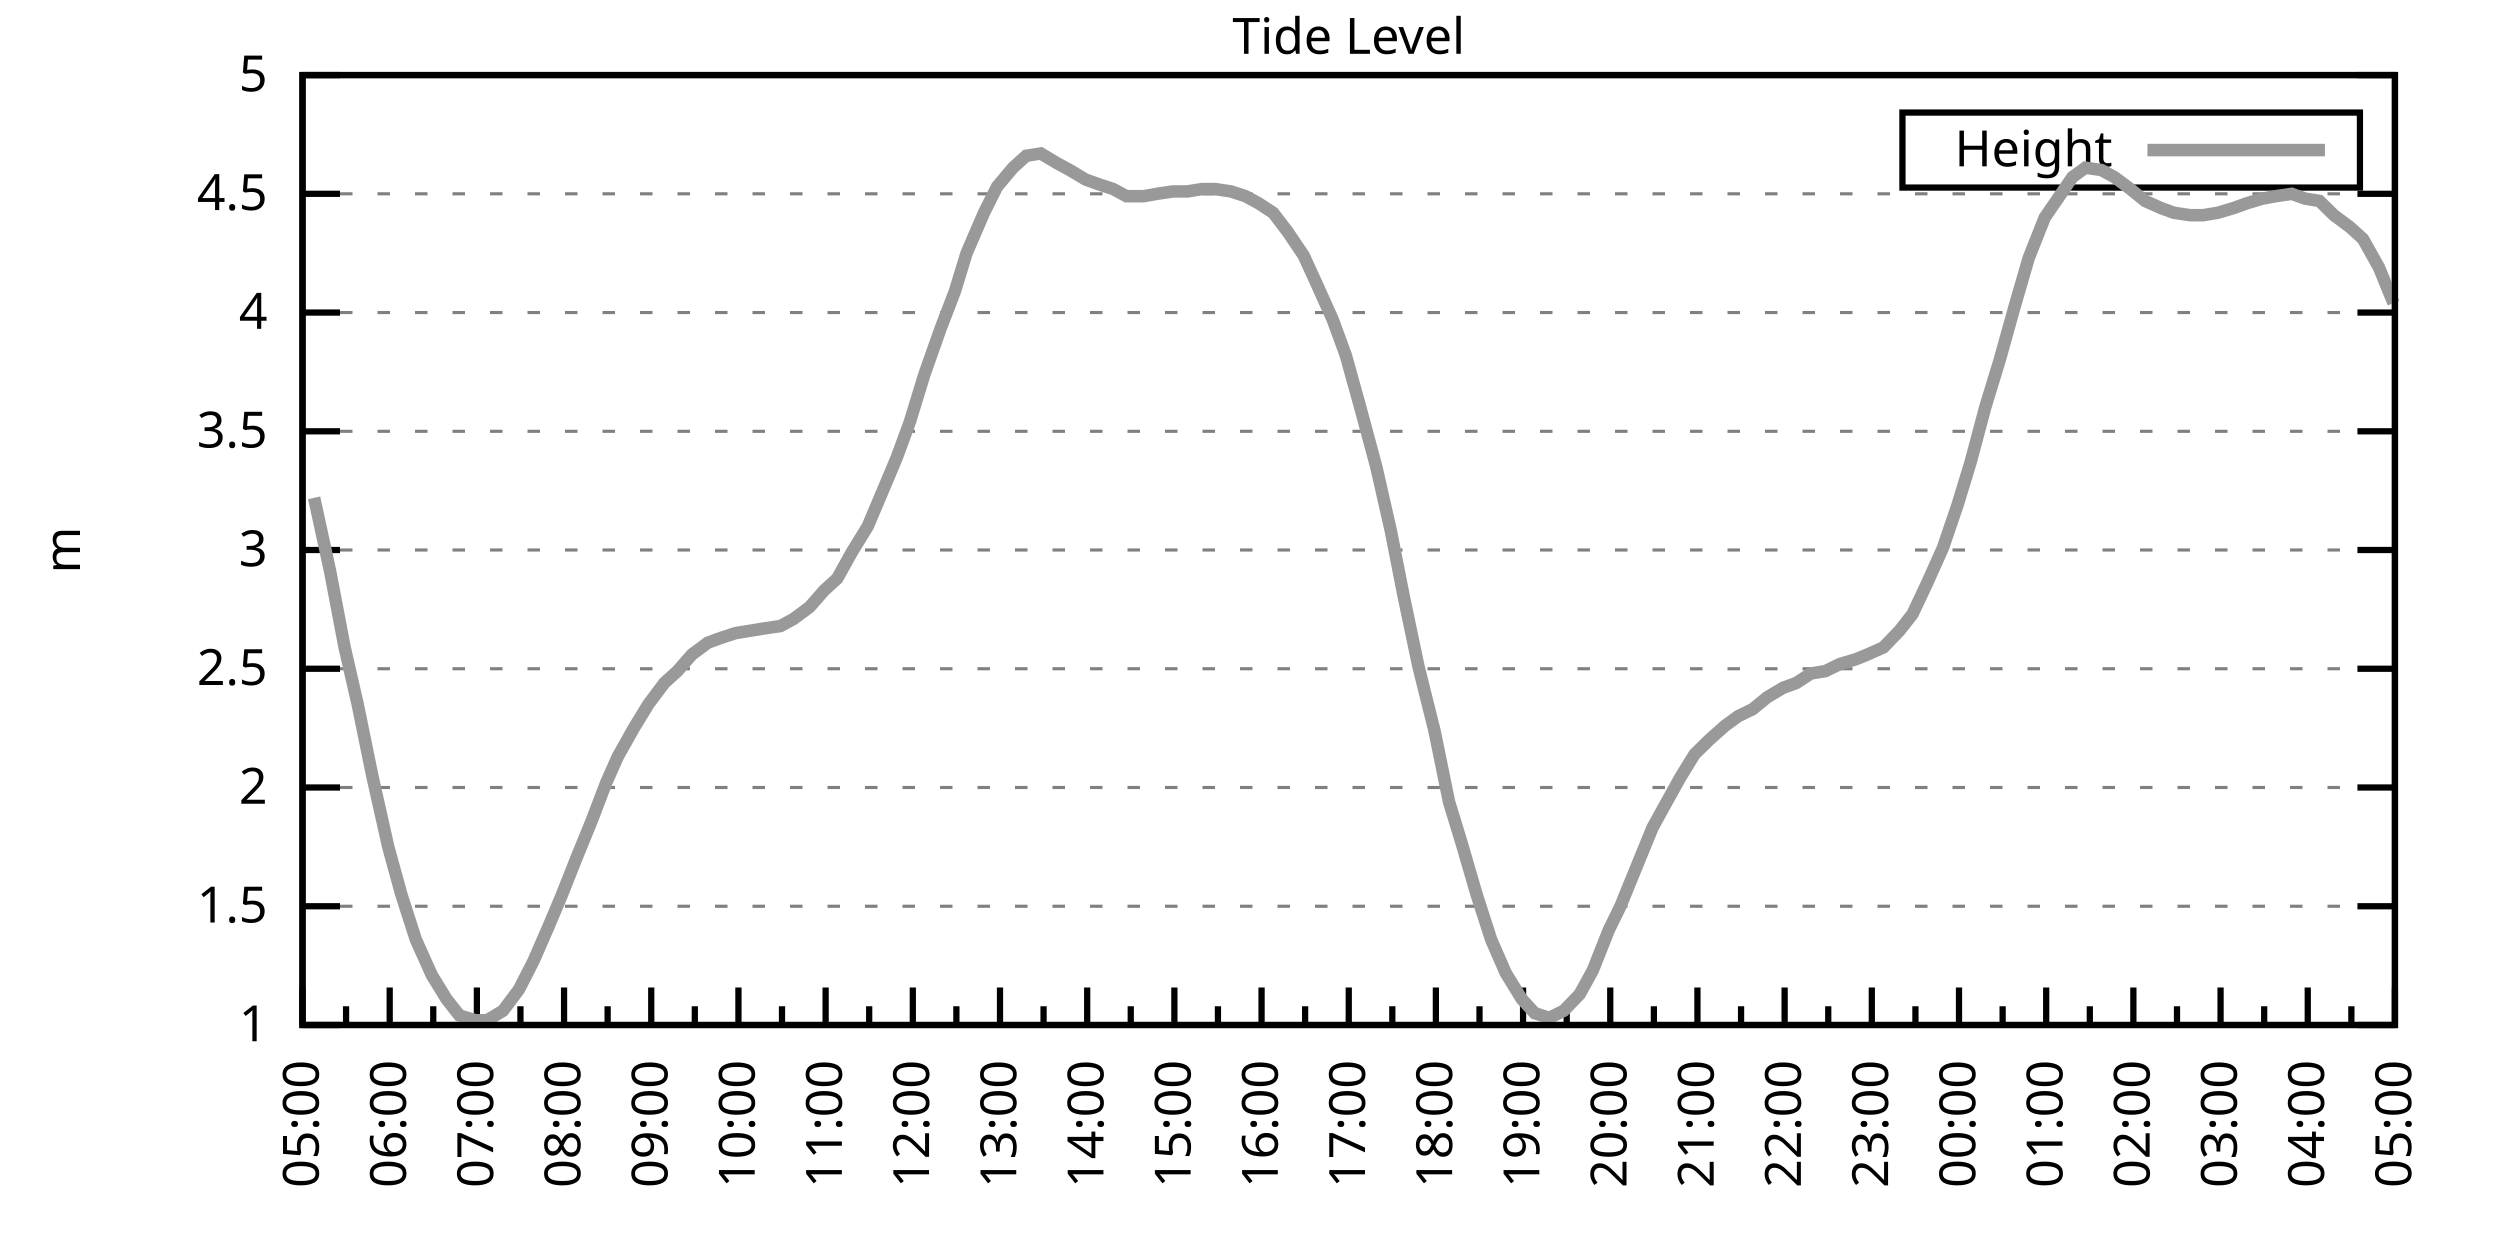
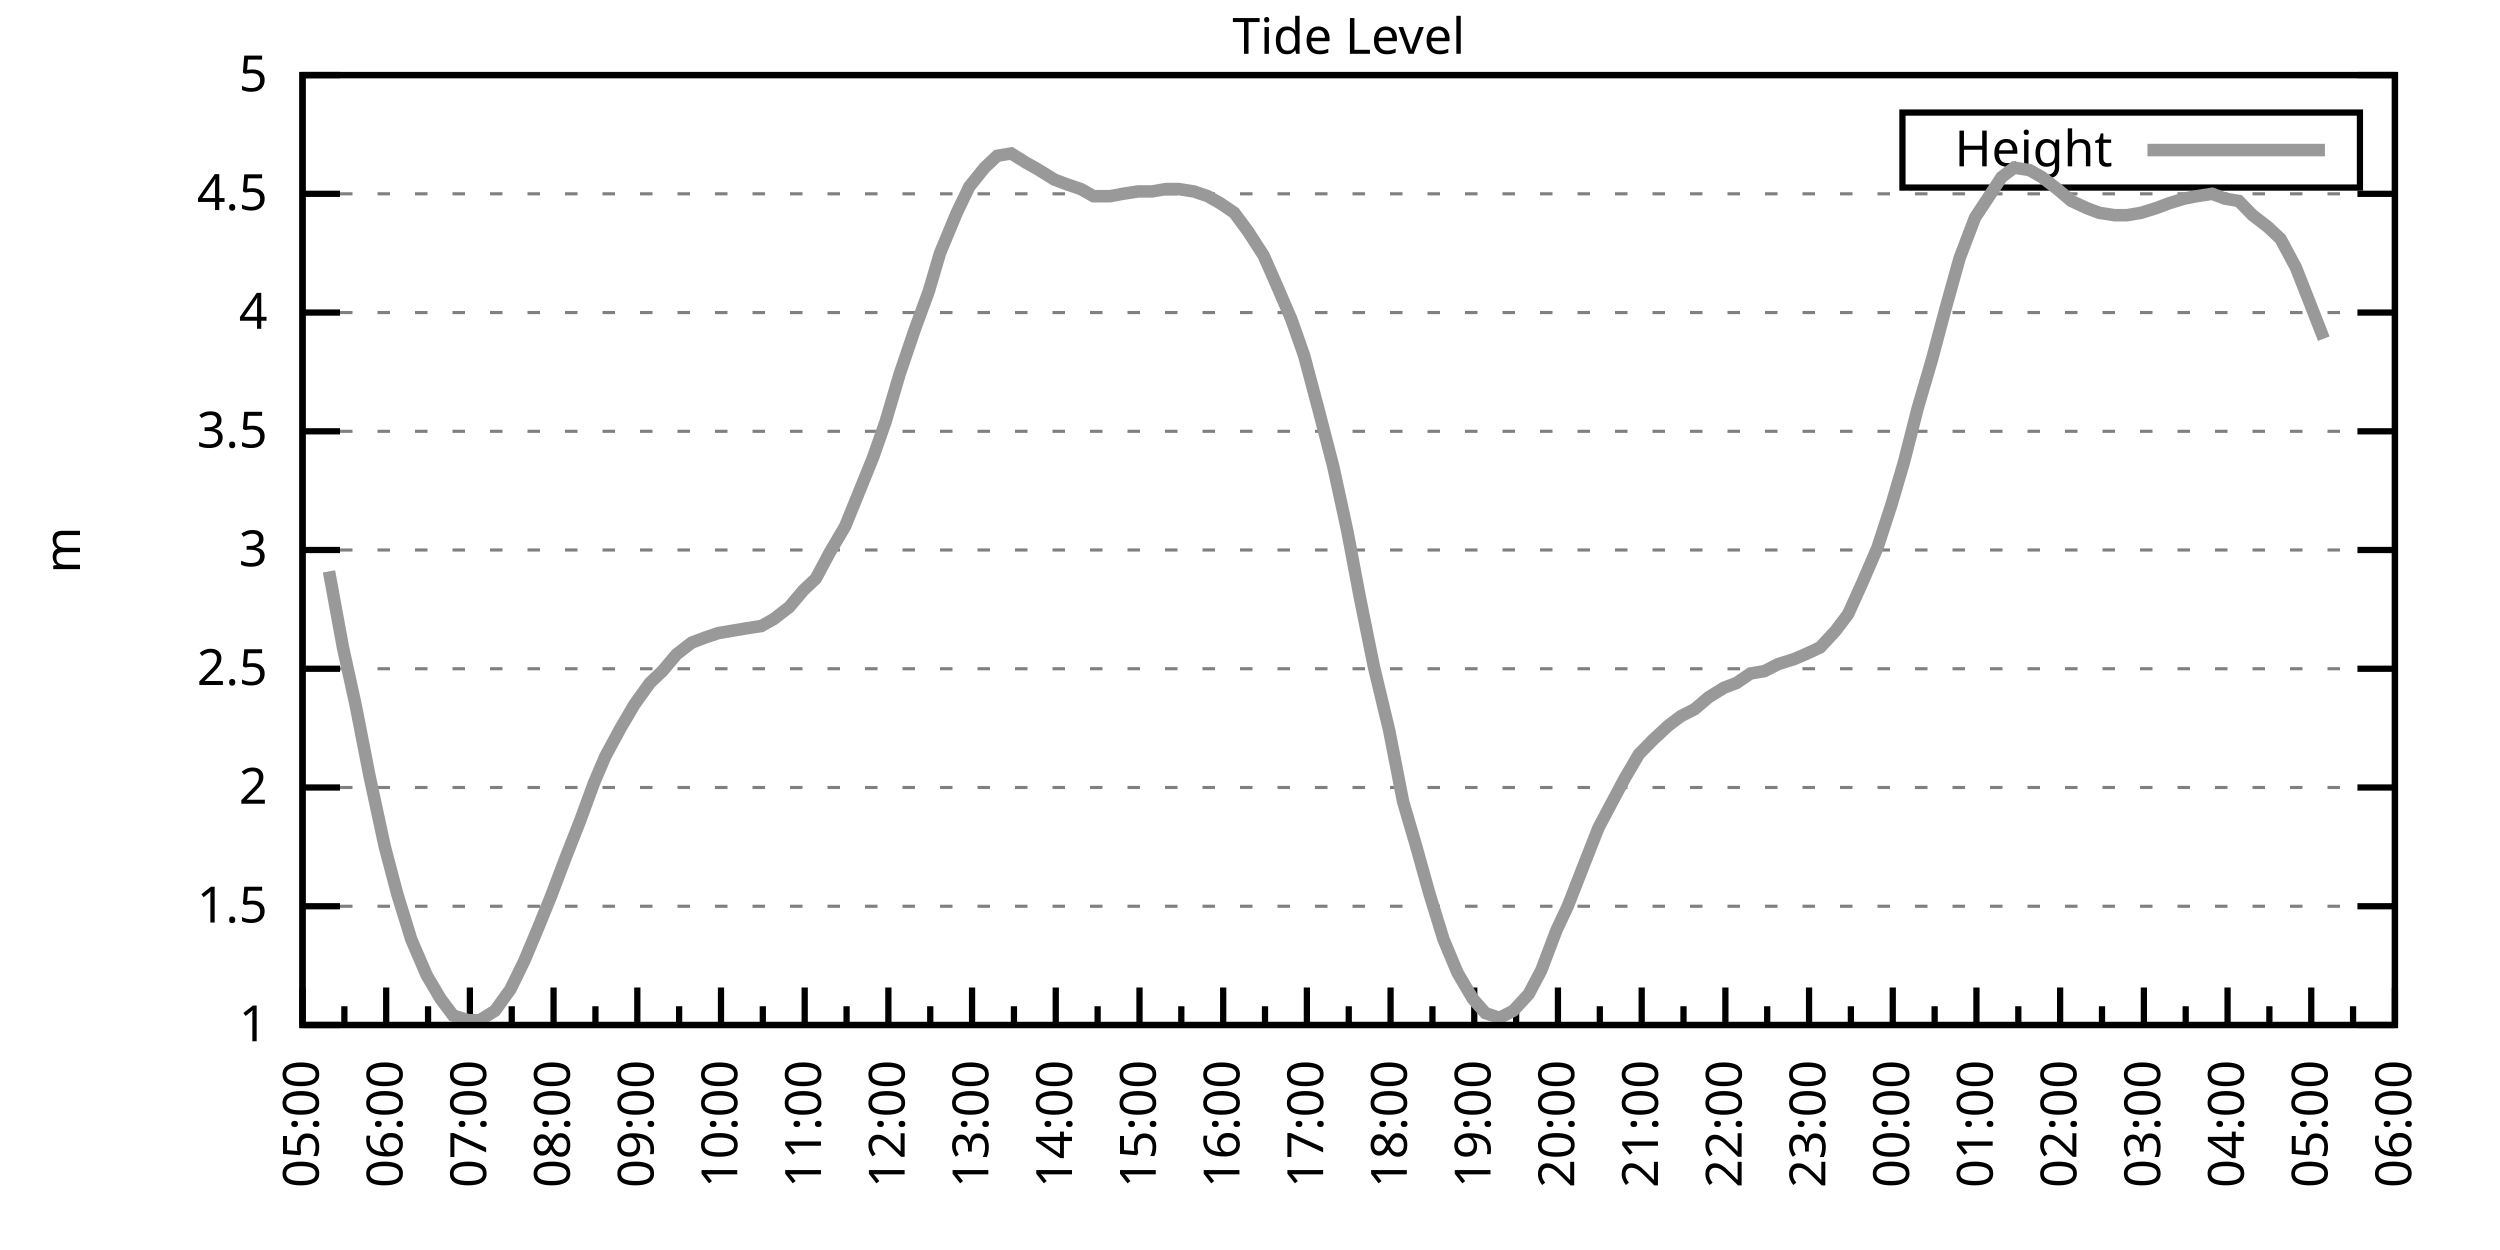
<svg xmlns="http://www.w3.org/2000/svg" xmlns:xlink="http://www.w3.org/1999/xlink" width="400" height="200" viewBox="0 0 400 200">
  <g id="gnuplot_canvas">
    <rect x="0" y="0" width="400" height="200" fill="none" />
    <defs>
      <circle id="gpDot" r="0.5" stroke-width="0.5" stroke="currentColor" />
      <path id="gpPt0" stroke-width="0.333" stroke="currentColor" d="M-1,0 h2 M0,-1 v2" />
      <path id="gpPt1" stroke-width="0.333" stroke="currentColor" d="M-1,-1 L1,1 M1,-1 L-1,1" />
      <path id="gpPt2" stroke-width="0.333" stroke="currentColor" d="M-1,0 L1,0 M0,-1 L0,1 M-1,-1 L1,1 M-1,1 L1,-1" />
      <rect id="gpPt3" stroke-width="0.333" stroke="currentColor" x="-1" y="-1" width="2" height="2" />
      <rect id="gpPt4" stroke-width="0.333" stroke="currentColor" fill="currentColor" x="-1" y="-1" width="2" height="2" />
      <circle id="gpPt5" stroke-width="0.333" stroke="currentColor" cx="0" cy="0" r="1" />
      <use xlink:href="#gpPt5" id="gpPt6" fill="currentColor" stroke="none" />
      <path id="gpPt7" stroke-width="0.333" stroke="currentColor" d="M0,-1.33 L-1.33,0.67 L1.33,0.67 z" />
      <use xlink:href="#gpPt7" id="gpPt8" fill="currentColor" stroke="none" />
      <use xlink:href="#gpPt7" id="gpPt9" stroke="currentColor" transform="rotate(180)" />
      <use xlink:href="#gpPt9" id="gpPt10" fill="currentColor" stroke="none" />
      <use xlink:href="#gpPt3" id="gpPt11" stroke="currentColor" transform="rotate(45)" />
      <use xlink:href="#gpPt11" id="gpPt12" fill="currentColor" stroke="none" />
      <path id="gpPt13" stroke-width="0.333" stroke="currentColor" d="M0,1.330 L1.265,0.411 L0.782,-1.067 L-0.782,-1.076 L-1.265,0.411 z" />
      <use xlink:href="#gpPt13" id="gpPt14" fill="currentColor" stroke="none" />
      <filter id="textbox" filterUnits="objectBoundingBox" x="0" y="0" height="1" width="1">
        <feFlood flood-color="white" flood-opacity="1" result="bgnd" />
        <feComposite in="SourceGraphic" in2="bgnd" operator="atop" />
      </filter>
      <filter id="greybox" filterUnits="objectBoundingBox" x="0" y="0" height="1" width="1">
        <feFlood flood-color="lightgrey" flood-opacity="1" result="grey" />
        <feComposite in="SourceGraphic" in2="grey" operator="atop" />
      </filter>
    </defs>
    <g fill="none" color="white" stroke="currentColor" stroke-width="1.00" stroke-linecap="butt" stroke-linejoin="miter">
</g>
    <g fill="none" color="black" stroke="currentColor" stroke-width="1.00" stroke-linecap="butt" stroke-linejoin="miter">
      <g stroke="none" shape-rendering="crispEdges">
        <polygon fill="rgb(255, 255, 255)" points="48.40,164.00 383.18,164.00 383.18,12.02 48.40,12.02 " />
      </g>
    </g>
    <g fill="none" color="black" stroke="currentColor" stroke-width="1.00" stroke-linecap="butt" stroke-linejoin="miter">
</g>
    <g fill="none" color="black" stroke="black" stroke-width="0.50" stroke-linecap="butt" stroke-linejoin="miter">
</g>
    <g fill="none" color="gray" stroke="currentColor" stroke-width="0.50" stroke-linecap="butt" stroke-linejoin="miter">
      <path stroke="gray" stroke-dasharray="2,4" class="gridline" d="M48.40,164.00 L383.19,164.00  " />
    </g>
    <g fill="none" color="gray" stroke="gray" stroke-width="1.00" stroke-linecap="butt" stroke-linejoin="miter">
</g>
    <g fill="none" color="black" stroke="currentColor" stroke-width="1.00" stroke-linecap="butt" stroke-linejoin="miter">
      <path stroke="black" d="M48.40,164.00 L54.40,164.00 M383.19,164.00 L377.19,164.00  " />
      <g transform="translate(42.80,166.60)" stroke="none" fill="black" font-family="Sans" font-size="8.00" text-anchor="end">
        <text>
          <tspan font-family="Sans"> 1</tspan>
        </text>
      </g>
    </g>
    <g fill="none" color="black" stroke="currentColor" stroke-width="1.00" stroke-linecap="butt" stroke-linejoin="miter">
</g>
    <g fill="none" color="black" stroke="black" stroke-width="0.50" stroke-linecap="butt" stroke-linejoin="miter">
</g>
    <g fill="none" color="gray" stroke="currentColor" stroke-width="0.50" stroke-linecap="butt" stroke-linejoin="miter">
      <path stroke="gray" stroke-dasharray="2,4" class="gridline" d="M48.40,145.00 L383.19,145.00  " />
    </g>
    <g fill="none" color="gray" stroke="gray" stroke-width="1.00" stroke-linecap="butt" stroke-linejoin="miter">
</g>
    <g fill="none" color="black" stroke="currentColor" stroke-width="1.00" stroke-linecap="butt" stroke-linejoin="miter">
      <path stroke="black" d="M48.40,145.00 L54.40,145.00 M383.19,145.00 L377.19,145.00  " />
      <g transform="translate(42.80,147.60)" stroke="none" fill="black" font-family="Sans" font-size="8.00" text-anchor="end">
        <text>
          <tspan font-family="Sans"> 1.5</tspan>
        </text>
      </g>
    </g>
    <g fill="none" color="black" stroke="currentColor" stroke-width="1.00" stroke-linecap="butt" stroke-linejoin="miter">
</g>
    <g fill="none" color="black" stroke="black" stroke-width="0.50" stroke-linecap="butt" stroke-linejoin="miter">
</g>
    <g fill="none" color="gray" stroke="currentColor" stroke-width="0.50" stroke-linecap="butt" stroke-linejoin="miter">
      <path stroke="gray" stroke-dasharray="2,4" class="gridline" d="M48.40,126.00 L383.19,126.00  " />
    </g>
    <g fill="none" color="gray" stroke="gray" stroke-width="1.00" stroke-linecap="butt" stroke-linejoin="miter">
</g>
    <g fill="none" color="black" stroke="currentColor" stroke-width="1.00" stroke-linecap="butt" stroke-linejoin="miter">
      <path stroke="black" d="M48.40,126.00 L54.40,126.00 M383.19,126.00 L377.19,126.00  " />
      <g transform="translate(42.80,128.60)" stroke="none" fill="black" font-family="Sans" font-size="8.00" text-anchor="end">
        <text>
          <tspan font-family="Sans"> 2</tspan>
        </text>
      </g>
    </g>
    <g fill="none" color="black" stroke="currentColor" stroke-width="1.00" stroke-linecap="butt" stroke-linejoin="miter">
</g>
    <g fill="none" color="black" stroke="black" stroke-width="0.50" stroke-linecap="butt" stroke-linejoin="miter">
</g>
    <g fill="none" color="gray" stroke="currentColor" stroke-width="0.50" stroke-linecap="butt" stroke-linejoin="miter">
      <path stroke="gray" stroke-dasharray="2,4" class="gridline" d="M48.40,107.00 L383.19,107.00  " />
    </g>
    <g fill="none" color="gray" stroke="gray" stroke-width="1.00" stroke-linecap="butt" stroke-linejoin="miter">
</g>
    <g fill="none" color="black" stroke="currentColor" stroke-width="1.00" stroke-linecap="butt" stroke-linejoin="miter">
      <path stroke="black" d="M48.40,107.00 L54.40,107.00 M383.19,107.00 L377.19,107.00  " />
      <g transform="translate(42.80,109.60)" stroke="none" fill="black" font-family="Sans" font-size="8.00" text-anchor="end">
        <text>
          <tspan font-family="Sans"> 2.5</tspan>
        </text>
      </g>
    </g>
    <g fill="none" color="black" stroke="currentColor" stroke-width="1.00" stroke-linecap="butt" stroke-linejoin="miter">
</g>
    <g fill="none" color="black" stroke="black" stroke-width="0.50" stroke-linecap="butt" stroke-linejoin="miter">
</g>
    <g fill="none" color="gray" stroke="currentColor" stroke-width="0.50" stroke-linecap="butt" stroke-linejoin="miter">
      <path stroke="gray" stroke-dasharray="2,4" class="gridline" d="M48.40,88.00 L383.19,88.00  " />
    </g>
    <g fill="none" color="gray" stroke="gray" stroke-width="1.00" stroke-linecap="butt" stroke-linejoin="miter">
</g>
    <g fill="none" color="black" stroke="currentColor" stroke-width="1.00" stroke-linecap="butt" stroke-linejoin="miter">
      <path stroke="black" d="M48.40,88.00 L54.40,88.00 M383.19,88.00 L377.19,88.00  " />
      <g transform="translate(42.80,90.60)" stroke="none" fill="black" font-family="Sans" font-size="8.00" text-anchor="end">
        <text>
          <tspan font-family="Sans"> 3</tspan>
        </text>
      </g>
    </g>
    <g fill="none" color="black" stroke="currentColor" stroke-width="1.00" stroke-linecap="butt" stroke-linejoin="miter">
</g>
    <g fill="none" color="black" stroke="black" stroke-width="0.50" stroke-linecap="butt" stroke-linejoin="miter">
</g>
    <g fill="none" color="gray" stroke="currentColor" stroke-width="0.50" stroke-linecap="butt" stroke-linejoin="miter">
      <path stroke="gray" stroke-dasharray="2,4" class="gridline" d="M48.40,69.01 L383.19,69.01  " />
    </g>
    <g fill="none" color="gray" stroke="gray" stroke-width="1.00" stroke-linecap="butt" stroke-linejoin="miter">
</g>
    <g fill="none" color="black" stroke="currentColor" stroke-width="1.00" stroke-linecap="butt" stroke-linejoin="miter">
      <path stroke="black" d="M48.40,69.01 L54.40,69.01 M383.19,69.01 L377.19,69.01  " />
      <g transform="translate(42.80,71.61)" stroke="none" fill="black" font-family="Sans" font-size="8.00" text-anchor="end">
        <text>
          <tspan font-family="Sans"> 3.5</tspan>
        </text>
      </g>
    </g>
    <g fill="none" color="black" stroke="currentColor" stroke-width="1.00" stroke-linecap="butt" stroke-linejoin="miter">
</g>
    <g fill="none" color="black" stroke="black" stroke-width="0.50" stroke-linecap="butt" stroke-linejoin="miter">
</g>
    <g fill="none" color="gray" stroke="currentColor" stroke-width="0.50" stroke-linecap="butt" stroke-linejoin="miter">
      <path stroke="gray" stroke-dasharray="2,4" class="gridline" d="M48.40,50.01 L383.19,50.01  " />
    </g>
    <g fill="none" color="gray" stroke="gray" stroke-width="1.00" stroke-linecap="butt" stroke-linejoin="miter">
</g>
    <g fill="none" color="black" stroke="currentColor" stroke-width="1.00" stroke-linecap="butt" stroke-linejoin="miter">
      <path stroke="black" d="M48.40,50.01 L54.40,50.01 M383.19,50.01 L377.19,50.01  " />
      <g transform="translate(42.80,52.61)" stroke="none" fill="black" font-family="Sans" font-size="8.00" text-anchor="end">
        <text>
          <tspan font-family="Sans"> 4</tspan>
        </text>
      </g>
    </g>
    <g fill="none" color="black" stroke="currentColor" stroke-width="1.00" stroke-linecap="butt" stroke-linejoin="miter">
</g>
    <g fill="none" color="black" stroke="black" stroke-width="0.50" stroke-linecap="butt" stroke-linejoin="miter">
</g>
    <g fill="none" color="gray" stroke="currentColor" stroke-width="0.50" stroke-linecap="butt" stroke-linejoin="miter">
      <path stroke="gray" stroke-dasharray="2,4" class="gridline" d="M48.40,31.01 L383.19,31.01  " />
    </g>
    <g fill="none" color="gray" stroke="gray" stroke-width="1.00" stroke-linecap="butt" stroke-linejoin="miter">
</g>
    <g fill="none" color="black" stroke="currentColor" stroke-width="1.00" stroke-linecap="butt" stroke-linejoin="miter">
      <path stroke="black" d="M48.40,31.01 L54.40,31.01 M383.19,31.01 L377.19,31.01  " />
      <g transform="translate(42.80,33.61)" stroke="none" fill="black" font-family="Sans" font-size="8.00" text-anchor="end">
        <text>
          <tspan font-family="Sans"> 4.5</tspan>
        </text>
      </g>
    </g>
    <g fill="none" color="black" stroke="currentColor" stroke-width="1.00" stroke-linecap="butt" stroke-linejoin="miter">
</g>
    <g fill="none" color="black" stroke="black" stroke-width="0.50" stroke-linecap="butt" stroke-linejoin="miter">
</g>
    <g fill="none" color="gray" stroke="currentColor" stroke-width="0.50" stroke-linecap="butt" stroke-linejoin="miter">
      <path stroke="gray" stroke-dasharray="2,4" class="gridline" d="M48.40,12.01 L383.19,12.01  " />
    </g>
    <g fill="none" color="gray" stroke="gray" stroke-width="1.00" stroke-linecap="butt" stroke-linejoin="miter">
</g>
    <g fill="none" color="black" stroke="currentColor" stroke-width="1.00" stroke-linecap="butt" stroke-linejoin="miter">
      <path stroke="black" d="M48.40,12.01 L54.40,12.01 M383.19,12.01 L377.19,12.01  " />
      <g transform="translate(42.80,14.61)" stroke="none" fill="black" font-family="Sans" font-size="8.00" text-anchor="end">
        <text>
          <tspan font-family="Sans"> 5</tspan>
        </text>
      </g>
    </g>
    <g fill="none" color="black" stroke="currentColor" stroke-width="1.00" stroke-linecap="butt" stroke-linejoin="miter">
      <path stroke="black" d="M48.40,164.00 L48.40,158.00  " />
      <g transform="translate(51.00,169.60) rotate(270)" stroke="none" fill="black" font-family="Sans" font-size="8.00" text-anchor="end">
        <text>
          <tspan font-family="Sans">05:00</tspan>
        </text>
      </g>
    </g>
    <g fill="none" color="black" stroke="currentColor" stroke-width="1.00" stroke-linecap="butt" stroke-linejoin="miter">
-       <path stroke="black" d="M55.37,164.00 L55.37,161.00 M62.35,164.00 L62.35,158.00  " />
-       <g transform="translate(64.95,169.60) rotate(270)" stroke="none" fill="black" font-family="Sans" font-size="8.00" text-anchor="end">
+       <path stroke="black" d="M55.10,164.00 L55.10,161.00 M61.79,164.00 L61.79,158.00  " />
+       <g transform="translate(64.39,169.60) rotate(270)" stroke="none" fill="black" font-family="Sans" font-size="8.00" text-anchor="end">
        <text>
          <tspan font-family="Sans">06:00</tspan>
        </text>
      </g>
    </g>
    <g fill="none" color="black" stroke="currentColor" stroke-width="1.00" stroke-linecap="butt" stroke-linejoin="miter">
-       <path stroke="black" d="M69.32,164.00 L69.32,161.00 M76.30,164.00 L76.30,158.00  " />
-       <g transform="translate(78.90,169.60) rotate(270)" stroke="none" fill="black" font-family="Sans" font-size="8.00" text-anchor="end">
+       <path stroke="black" d="M68.49,164.00 L68.49,161.00 M75.18,164.00 L75.18,158.00  " />
+       <g transform="translate(77.78,169.60) rotate(270)" stroke="none" fill="black" font-family="Sans" font-size="8.00" text-anchor="end">
        <text>
          <tspan font-family="Sans">07:00</tspan>
        </text>
      </g>
    </g>
    <g fill="none" color="black" stroke="currentColor" stroke-width="1.00" stroke-linecap="butt" stroke-linejoin="miter">
-       <path stroke="black" d="M83.27,164.00 L83.27,161.00 M90.25,164.00 L90.25,158.00  " />
-       <g transform="translate(92.85,169.60) rotate(270)" stroke="none" fill="black" font-family="Sans" font-size="8.00" text-anchor="end">
+       <path stroke="black" d="M81.88,164.00 L81.88,161.00 M88.57,164.00 L88.57,158.00  " />
+       <g transform="translate(91.17,169.60) rotate(270)" stroke="none" fill="black" font-family="Sans" font-size="8.00" text-anchor="end">
        <text>
          <tspan font-family="Sans">08:00</tspan>
        </text>
      </g>
    </g>
    <g fill="none" color="black" stroke="currentColor" stroke-width="1.00" stroke-linecap="butt" stroke-linejoin="miter">
-       <path stroke="black" d="M97.22,164.00 L97.22,161.00 M104.20,164.00 L104.20,158.00  " />
-       <g transform="translate(106.80,169.60) rotate(270)" stroke="none" fill="black" font-family="Sans" font-size="8.00" text-anchor="end">
+       <path stroke="black" d="M95.27,164.00 L95.27,161.00 M101.97,164.00 L101.97,158.00  " />
+       <g transform="translate(104.57,169.60) rotate(270)" stroke="none" fill="black" font-family="Sans" font-size="8.00" text-anchor="end">
        <text>
          <tspan font-family="Sans">09:00</tspan>
        </text>
      </g>
    </g>
    <g fill="none" color="black" stroke="currentColor" stroke-width="1.00" stroke-linecap="butt" stroke-linejoin="miter">
-       <path stroke="black" d="M111.17,164.00 L111.17,161.00 M118.15,164.00 L118.15,158.00  " />
-       <g transform="translate(120.75,169.60) rotate(270)" stroke="none" fill="black" font-family="Sans" font-size="8.00" text-anchor="end">
+       <path stroke="black" d="M108.66,164.00 L108.66,161.00 M115.36,164.00 L115.36,158.00  " />
+       <g transform="translate(117.96,169.60) rotate(270)" stroke="none" fill="black" font-family="Sans" font-size="8.00" text-anchor="end">
        <text>
          <tspan font-family="Sans">10:00</tspan>
        </text>
      </g>
    </g>
    <g fill="none" color="black" stroke="currentColor" stroke-width="1.00" stroke-linecap="butt" stroke-linejoin="miter">
-       <path stroke="black" d="M125.12,164.00 L125.12,161.00 M132.10,164.00 L132.10,158.00  " />
-       <g transform="translate(134.70,169.60) rotate(270)" stroke="none" fill="black" font-family="Sans" font-size="8.00" text-anchor="end">
+       <path stroke="black" d="M122.05,164.00 L122.05,161.00 M128.75,164.00 L128.75,158.00  " />
+       <g transform="translate(131.35,169.60) rotate(270)" stroke="none" fill="black" font-family="Sans" font-size="8.00" text-anchor="end">
        <text>
          <tspan font-family="Sans">11:00</tspan>
        </text>
      </g>
    </g>
    <g fill="none" color="black" stroke="currentColor" stroke-width="1.00" stroke-linecap="butt" stroke-linejoin="miter">
-       <path stroke="black" d="M139.07,164.00 L139.07,161.00 M146.05,164.00 L146.05,158.00  " />
-       <g transform="translate(148.65,169.60) rotate(270)" stroke="none" fill="black" font-family="Sans" font-size="8.00" text-anchor="end">
+       <path stroke="black" d="M135.45,164.00 L135.45,161.00 M142.14,164.00 L142.14,158.00  " />
+       <g transform="translate(144.74,169.60) rotate(270)" stroke="none" fill="black" font-family="Sans" font-size="8.00" text-anchor="end">
        <text>
          <tspan font-family="Sans">12:00</tspan>
        </text>
      </g>
    </g>
    <g fill="none" color="black" stroke="currentColor" stroke-width="1.00" stroke-linecap="butt" stroke-linejoin="miter">
-       <path stroke="black" d="M153.02,164.00 L153.02,161.00 M160.00,164.00 L160.00,158.00  " />
-       <g transform="translate(162.60,169.60) rotate(270)" stroke="none" fill="black" font-family="Sans" font-size="8.00" text-anchor="end">
+       <path stroke="black" d="M148.84,164.00 L148.84,161.00 M155.53,164.00 L155.53,158.00  " />
+       <g transform="translate(158.13,169.60) rotate(270)" stroke="none" fill="black" font-family="Sans" font-size="8.00" text-anchor="end">
        <text>
          <tspan font-family="Sans">13:00</tspan>
        </text>
      </g>
    </g>
    <g fill="none" color="black" stroke="currentColor" stroke-width="1.00" stroke-linecap="butt" stroke-linejoin="miter">
-       <path stroke="black" d="M166.97,164.00 L166.97,161.00 M173.95,164.00 L173.95,158.00  " />
-       <g transform="translate(176.55,169.60) rotate(270)" stroke="none" fill="black" font-family="Sans" font-size="8.00" text-anchor="end">
+       <path stroke="black" d="M162.23,164.00 L162.23,161.00 M168.92,164.00 L168.92,158.00  " />
+       <g transform="translate(171.52,169.60) rotate(270)" stroke="none" fill="black" font-family="Sans" font-size="8.00" text-anchor="end">
        <text>
          <tspan font-family="Sans">14:00</tspan>
        </text>
      </g>
    </g>
    <g fill="none" color="black" stroke="currentColor" stroke-width="1.00" stroke-linecap="butt" stroke-linejoin="miter">
-       <path stroke="black" d="M180.92,164.00 L180.92,161.00 M187.90,164.00 L187.90,158.00  " />
-       <g transform="translate(190.50,169.60) rotate(270)" stroke="none" fill="black" font-family="Sans" font-size="8.00" text-anchor="end">
+       <path stroke="black" d="M175.62,164.00 L175.62,161.00 M182.32,164.00 L182.32,158.00  " />
+       <g transform="translate(184.92,169.60) rotate(270)" stroke="none" fill="black" font-family="Sans" font-size="8.00" text-anchor="end">
        <text>
          <tspan font-family="Sans">15:00</tspan>
        </text>
      </g>
    </g>
    <g fill="none" color="black" stroke="currentColor" stroke-width="1.00" stroke-linecap="butt" stroke-linejoin="miter">
-       <path stroke="black" d="M194.87,164.00 L194.87,161.00 M201.85,164.00 L201.85,158.00  " />
-       <g transform="translate(204.45,169.60) rotate(270)" stroke="none" fill="black" font-family="Sans" font-size="8.00" text-anchor="end">
+       <path stroke="black" d="M189.01,164.00 L189.01,161.00 M195.71,164.00 L195.71,158.00  " />
+       <g transform="translate(198.31,169.60) rotate(270)" stroke="none" fill="black" font-family="Sans" font-size="8.00" text-anchor="end">
        <text>
          <tspan font-family="Sans">16:00</tspan>
        </text>
      </g>
    </g>
    <g fill="none" color="black" stroke="currentColor" stroke-width="1.00" stroke-linecap="butt" stroke-linejoin="miter">
-       <path stroke="black" d="M208.82,164.00 L208.82,161.00 M215.80,164.00 L215.80,158.00  " />
-       <g transform="translate(218.40,169.60) rotate(270)" stroke="none" fill="black" font-family="Sans" font-size="8.00" text-anchor="end">
+       <path stroke="black" d="M202.40,164.00 L202.40,161.00 M209.10,164.00 L209.10,158.00  " />
+       <g transform="translate(211.70,169.60) rotate(270)" stroke="none" fill="black" font-family="Sans" font-size="8.00" text-anchor="end">
        <text>
          <tspan font-family="Sans">17:00</tspan>
        </text>
      </g>
    </g>
    <g fill="none" color="black" stroke="currentColor" stroke-width="1.00" stroke-linecap="butt" stroke-linejoin="miter">
-       <path stroke="black" d="M222.77,164.00 L222.77,161.00 M229.74,164.00 L229.74,158.00  " />
-       <g transform="translate(232.34,169.60) rotate(270)" stroke="none" fill="black" font-family="Sans" font-size="8.00" text-anchor="end">
+       <path stroke="black" d="M215.80,164.00 L215.80,161.00 M222.49,164.00 L222.49,158.00  " />
+       <g transform="translate(225.09,169.60) rotate(270)" stroke="none" fill="black" font-family="Sans" font-size="8.00" text-anchor="end">
        <text>
          <tspan font-family="Sans">18:00</tspan>
        </text>
      </g>
    </g>
    <g fill="none" color="black" stroke="currentColor" stroke-width="1.00" stroke-linecap="butt" stroke-linejoin="miter">
-       <path stroke="black" d="M236.72,164.00 L236.72,161.00 M243.69,164.00 L243.69,158.00  " />
-       <g transform="translate(246.29,169.60) rotate(270)" stroke="none" fill="black" font-family="Sans" font-size="8.00" text-anchor="end">
+       <path stroke="black" d="M229.19,164.00 L229.19,161.00 M235.88,164.00 L235.88,158.00  " />
+       <g transform="translate(238.48,169.60) rotate(270)" stroke="none" fill="black" font-family="Sans" font-size="8.00" text-anchor="end">
        <text>
          <tspan font-family="Sans">19:00</tspan>
        </text>
      </g>
    </g>
    <g fill="none" color="black" stroke="currentColor" stroke-width="1.00" stroke-linecap="butt" stroke-linejoin="miter">
-       <path stroke="black" d="M250.67,164.00 L250.67,161.00 M257.64,164.00 L257.64,158.00  " />
-       <g transform="translate(260.24,169.60) rotate(270)" stroke="none" fill="black" font-family="Sans" font-size="8.00" text-anchor="end">
+       <path stroke="black" d="M242.58,164.00 L242.58,161.00 M249.27,164.00 L249.27,158.00  " />
+       <g transform="translate(251.87,169.60) rotate(270)" stroke="none" fill="black" font-family="Sans" font-size="8.00" text-anchor="end">
        <text>
          <tspan font-family="Sans">20:00</tspan>
        </text>
      </g>
    </g>
    <g fill="none" color="black" stroke="currentColor" stroke-width="1.00" stroke-linecap="butt" stroke-linejoin="miter">
-       <path stroke="black" d="M264.62,164.00 L264.62,161.00 M271.59,164.00 L271.59,158.00  " />
-       <g transform="translate(274.19,169.60) rotate(270)" stroke="none" fill="black" font-family="Sans" font-size="8.00" text-anchor="end">
+       <path stroke="black" d="M255.97,164.00 L255.97,161.00 M262.67,164.00 L262.67,158.00  " />
+       <g transform="translate(265.27,169.60) rotate(270)" stroke="none" fill="black" font-family="Sans" font-size="8.00" text-anchor="end">
        <text>
          <tspan font-family="Sans">21:00</tspan>
        </text>
      </g>
    </g>
    <g fill="none" color="black" stroke="currentColor" stroke-width="1.00" stroke-linecap="butt" stroke-linejoin="miter">
-       <path stroke="black" d="M278.57,164.00 L278.57,161.00 M285.54,164.00 L285.54,158.00  " />
-       <g transform="translate(288.14,169.60) rotate(270)" stroke="none" fill="black" font-family="Sans" font-size="8.00" text-anchor="end">
+       <path stroke="black" d="M269.36,164.00 L269.36,161.00 M276.06,164.00 L276.06,158.00  " />
+       <g transform="translate(278.66,169.60) rotate(270)" stroke="none" fill="black" font-family="Sans" font-size="8.00" text-anchor="end">
        <text>
          <tspan font-family="Sans">22:00</tspan>
        </text>
      </g>
    </g>
    <g fill="none" color="black" stroke="currentColor" stroke-width="1.00" stroke-linecap="butt" stroke-linejoin="miter">
-       <path stroke="black" d="M292.52,164.00 L292.52,161.00 M299.49,164.00 L299.49,158.00  " />
-       <g transform="translate(302.09,169.60) rotate(270)" stroke="none" fill="black" font-family="Sans" font-size="8.00" text-anchor="end">
+       <path stroke="black" d="M282.75,164.00 L282.75,161.00 M289.45,164.00 L289.45,158.00  " />
+       <g transform="translate(292.05,169.60) rotate(270)" stroke="none" fill="black" font-family="Sans" font-size="8.00" text-anchor="end">
        <text>
          <tspan font-family="Sans">23:00</tspan>
        </text>
      </g>
    </g>
    <g fill="none" color="black" stroke="currentColor" stroke-width="1.00" stroke-linecap="butt" stroke-linejoin="miter">
-       <path stroke="black" d="M306.47,164.00 L306.47,161.00 M313.44,164.00 L313.44,158.00  " />
-       <g transform="translate(316.04,169.60) rotate(270)" stroke="none" fill="black" font-family="Sans" font-size="8.00" text-anchor="end">
+       <path stroke="black" d="M296.14,164.00 L296.14,161.00 M302.84,164.00 L302.84,158.00  " />
+       <g transform="translate(305.44,169.60) rotate(270)" stroke="none" fill="black" font-family="Sans" font-size="8.00" text-anchor="end">
        <text>
          <tspan font-family="Sans">00:00</tspan>
        </text>
      </g>
    </g>
    <g fill="none" color="black" stroke="currentColor" stroke-width="1.00" stroke-linecap="butt" stroke-linejoin="miter">
-       <path stroke="black" d="M320.42,164.00 L320.42,161.00 M327.39,164.00 L327.39,158.00  " />
-       <g transform="translate(329.99,169.60) rotate(270)" stroke="none" fill="black" font-family="Sans" font-size="8.00" text-anchor="end">
+       <path stroke="black" d="M309.54,164.00 L309.54,161.00 M316.23,164.00 L316.23,158.00  " />
+       <g transform="translate(318.83,169.60) rotate(270)" stroke="none" fill="black" font-family="Sans" font-size="8.00" text-anchor="end">
        <text>
          <tspan font-family="Sans">01:00</tspan>
        </text>
      </g>
    </g>
    <g fill="none" color="black" stroke="currentColor" stroke-width="1.00" stroke-linecap="butt" stroke-linejoin="miter">
-       <path stroke="black" d="M334.37,164.00 L334.37,161.00 M341.34,164.00 L341.34,158.00  " />
-       <g transform="translate(343.94,169.60) rotate(270)" stroke="none" fill="black" font-family="Sans" font-size="8.00" text-anchor="end">
+       <path stroke="black" d="M322.93,164.00 L322.93,161.00 M329.62,164.00 L329.62,158.00  " />
+       <g transform="translate(332.22,169.60) rotate(270)" stroke="none" fill="black" font-family="Sans" font-size="8.00" text-anchor="end">
        <text>
          <tspan font-family="Sans">02:00</tspan>
        </text>
      </g>
    </g>
    <g fill="none" color="black" stroke="currentColor" stroke-width="1.00" stroke-linecap="butt" stroke-linejoin="miter">
-       <path stroke="black" d="M348.32,164.00 L348.32,161.00 M355.29,164.00 L355.29,158.00  " />
-       <g transform="translate(357.89,169.60) rotate(270)" stroke="none" fill="black" font-family="Sans" font-size="8.00" text-anchor="end">
+       <path stroke="black" d="M336.32,164.00 L336.32,161.00 M343.02,164.00 L343.02,158.00  " />
+       <g transform="translate(345.62,169.60) rotate(270)" stroke="none" fill="black" font-family="Sans" font-size="8.00" text-anchor="end">
        <text>
          <tspan font-family="Sans">03:00</tspan>
        </text>
      </g>
    </g>
    <g fill="none" color="black" stroke="currentColor" stroke-width="1.00" stroke-linecap="butt" stroke-linejoin="miter">
-       <path stroke="black" d="M362.27,164.00 L362.27,161.00 M369.24,164.00 L369.24,158.00  " />
-       <g transform="translate(371.84,169.60) rotate(270)" stroke="none" fill="black" font-family="Sans" font-size="8.00" text-anchor="end">
+       <path stroke="black" d="M349.71,164.00 L349.71,161.00 M356.41,164.00 L356.41,158.00  " />
+       <g transform="translate(359.01,169.60) rotate(270)" stroke="none" fill="black" font-family="Sans" font-size="8.00" text-anchor="end">
        <text>
          <tspan font-family="Sans">04:00</tspan>
        </text>
      </g>
    </g>
    <g fill="none" color="black" stroke="currentColor" stroke-width="1.00" stroke-linecap="butt" stroke-linejoin="miter">
-       <path stroke="black" d="M376.22,164.00 L376.22,161.00 M383.19,164.00 L383.19,158.00  " />
+       <path stroke="black" d="M363.10,164.00 L363.10,161.00 M369.80,164.00 L369.80,158.00  " />
+       <g transform="translate(372.40,169.60) rotate(270)" stroke="none" fill="black" font-family="Sans" font-size="8.00" text-anchor="end">
+         <text>
+           <tspan font-family="Sans">05:00</tspan>
+         </text>
+       </g>
+     </g>
+     <g fill="none" color="black" stroke="currentColor" stroke-width="1.00" stroke-linecap="butt" stroke-linejoin="miter">
+       <path stroke="black" d="M376.49,164.00 L376.49,161.00 M383.19,164.00 L383.19,158.00  " />
      <g transform="translate(385.79,169.60) rotate(270)" stroke="none" fill="black" font-family="Sans" font-size="8.00" text-anchor="end">
        <text>
-           <tspan font-family="Sans">05:00</tspan>
+           <tspan font-family="Sans">06:00</tspan>
        </text>
      </g>
    </g>
    <g fill="none" color="black" stroke="currentColor" stroke-width="1.00" stroke-linecap="butt" stroke-linejoin="miter">
</g>
    <g fill="none" color="black" stroke="currentColor" stroke-width="1.00" stroke-linecap="butt" stroke-linejoin="miter">
      <path stroke="black" d="M48.40,12.01 L48.40,164.00 L383.19,164.00 L383.19,12.01 L48.40,12.01 Z  " />
    </g>
    <g fill="none" color="black" stroke="currentColor" stroke-width="1.00" stroke-linecap="butt" stroke-linejoin="miter">
      <g transform="translate(12.80,88.01) rotate(270)" stroke="none" fill="black" font-family="Sans" font-size="8.00" text-anchor="middle">
        <text>
          <tspan font-family="Sans">m</tspan>
        </text>
      </g>
    </g>
    <g fill="none" color="black" stroke="currentColor" stroke-width="1.00" stroke-linecap="butt" stroke-linejoin="miter">
</g>
    <g fill="none" color="black" stroke="currentColor" stroke-width="1.00" stroke-linecap="butt" stroke-linejoin="miter">
      <path stroke="black" d="M304.39,30.01 L304.39,18.01 L377.59,18.01 L377.59,30.01 L304.39,30.01 Z  " />
    </g>
    <g id="Tide_level_plot_1">
      <g fill="none" color="white" stroke="black" stroke-width="2.00" stroke-linecap="butt" stroke-linejoin="miter">
</g>
      <g fill="none" color="black" stroke="currentColor" stroke-width="2.00" stroke-linecap="butt" stroke-linejoin="miter">
        <g transform="translate(337.99,26.61)" stroke="none" fill="black" font-family="Sans" font-size="8.00" text-anchor="end">
          <text>
            <tspan font-family="Sans">Height</tspan>
          </text>
        </g>
      </g>
      <g fill="none" color="black" stroke="currentColor" stroke-width="2.00" stroke-linecap="butt" stroke-linejoin="miter">
-         <path stroke="rgb(153, 153, 153)" d="M343.59,24.01 L371.99,24.01 M50.26,79.65 L52.82,91.42 L55.14,103.58 L57.23,112.70 L59.56,124.10 L62.12,135.50   L64.21,143.10 L66.53,150.32 L69.09,156.02 L71.42,159.82 L73.51,162.48 L76.07,163.24 L77.93,163.24 L80.48,161.72   L83.04,158.30 L85.37,153.74 L87.69,148.42 L89.78,143.48 L92.34,137.02 L94.67,131.32 L96.99,125.24 L98.85,121.06   L101.41,116.50 L103.73,112.70 L106.29,109.28 L108.38,107.38 L110.71,104.72 L113.27,102.82 L115.36,102.06 L117.68,101.30   L120.01,100.92 L122.33,100.54 L124.89,100.16 L126.98,99.02 L129.54,97.12 L131.87,94.46 L133.96,92.56 L136.28,88.38   L138.84,84.21 L140.93,79.27 L143.49,73.19 L145.58,67.49 L147.91,59.89 L150.46,52.67 L152.79,46.59 L154.65,40.51   L157.44,34.05 L159.53,29.87 L162.09,26.83 L164.18,24.93 L166.51,24.55 L169.06,26.07 L171.16,27.21 L173.71,28.73   L175.81,29.49 L178.13,30.25 L180.22,31.39 L183.01,31.39 L185.11,31.01 L187.66,30.63 L189.99,30.63 L192.31,30.25   L194.41,30.25 L196.96,30.63 L199.29,31.39 L201.38,32.53 L203.71,34.05 L206.03,37.09 L208.59,40.89 L210.68,45.45   L213.24,51.15 L215.33,56.85 L217.65,65.21 L220.21,74.71 L222.54,84.97 L224.63,95.60 L226.95,106.62 L229.51,116.88   L231.84,128.28 L233.93,135.12 L236.25,143.10 L238.58,150.32 L240.90,155.64 L243.46,159.82 L245.55,162.10 L247.88,162.86   L250.20,161.72 L252.76,159.06 L254.85,155.26 L257.41,148.80 L259.27,145.00 L262.06,138.16 L264.39,132.46 L266.48,128.66   L268.80,124.48 L271.13,120.68 L273.45,118.40 L276.01,116.12 L278.10,114.60 L280.43,113.46 L282.75,111.56 L285.31,110.04   L287.40,109.28 L289.73,107.76 L292.05,107.38 L294.38,106.24 L296.94,105.48 L298.80,104.72 L301.35,103.58 L303.91,100.92   L306.00,98.26 L308.33,93.32 L310.88,87.63 L313.21,80.79 L315.30,73.95 L317.63,65.21 L319.95,57.61 L322.28,49.25   L324.60,41.27 L327.16,34.81 L329.25,31.77 L331.58,28.35 L333.67,26.83 L336.23,27.21 L338.32,28.35 L340.88,30.25   L343.20,32.15 L345.76,33.29 L347.85,34.05 L350.41,34.43 L352.50,34.43 L354.83,34.05 L357.38,33.29 L359.48,32.53   L362.03,31.77 L364.13,31.39 L366.68,31.01 L368.78,31.77 L371.10,32.15 L373.43,34.43 L375.98,36.33 L378.08,38.23   L380.63,42.79 L382.96,48.49  " />
+         <path stroke="rgb(153, 153, 153)" d="M343.59,24.01 L371.99,24.01 M52.64,91.42 L54.87,103.58 L56.88,112.70 L59.11,124.10 L61.57,135.50 L63.58,143.10   L65.81,150.32 L68.26,156.02 L70.50,159.82 L72.50,162.48 L74.96,163.24 L76.75,163.24 L79.20,161.72 L81.66,158.30   L83.89,153.74 L86.12,148.42 L88.13,143.48 L90.58,137.02 L92.82,131.32 L95.05,125.24 L96.83,121.06 L99.29,116.50   L101.52,112.70 L103.98,109.28 L105.98,107.38 L108.22,104.72 L110.67,102.82 L112.68,102.06 L114.91,101.30 L117.14,100.92   L119.38,100.54 L121.83,100.16 L123.84,99.02 L126.29,97.12 L128.53,94.46 L130.54,92.56 L132.77,88.38 L135.22,84.21   L137.23,79.27 L139.69,73.19 L141.69,67.49 L143.93,59.89 L146.38,52.67 L148.61,46.59 L150.40,40.51 L153.08,34.05   L155.09,29.87 L157.54,26.83 L159.55,24.93 L161.78,24.55 L164.24,26.07 L166.25,27.21 L168.70,28.73 L170.71,29.49   L172.94,30.25 L174.95,31.39 L177.63,31.39 L179.64,31.01 L182.09,30.63 L184.32,30.63 L186.56,30.25 L188.57,30.25   L191.02,30.63 L193.25,31.39 L195.26,32.53 L197.49,34.05 L199.73,37.09 L202.18,40.89 L204.19,45.45 L206.64,51.15   L208.65,56.85 L210.88,65.21 L213.34,74.71 L215.57,84.97 L217.58,95.60 L219.81,106.62 L222.27,116.88 L224.50,128.28   L226.51,135.12 L228.74,143.10 L230.97,150.32 L233.20,155.64 L235.66,159.82 L237.67,162.10 L239.90,162.86 L242.13,161.72   L244.59,159.06 L246.60,155.26 L249.05,148.80 L250.84,145.00 L253.51,138.16 L255.75,132.46 L257.76,128.66 L259.99,124.48   L262.22,120.68 L264.45,118.40 L266.91,116.12 L268.92,114.60 L271.15,113.46 L273.38,111.56 L275.83,110.04 L277.84,109.28   L280.07,107.76 L282.31,107.38 L284.54,106.24 L286.99,105.48 L288.78,104.72 L291.23,103.58 L293.69,100.92 L295.70,98.26   L297.93,93.32 L300.39,87.63 L302.62,80.79 L304.63,73.95 L306.86,65.21 L309.09,57.61 L311.32,49.25 L313.55,41.27   L316.01,34.81 L318.02,31.77 L320.25,28.35 L322.26,26.83 L324.71,27.21 L326.72,28.35 L329.18,30.25 L331.41,32.15   L333.86,33.29 L335.87,34.05 L338.33,34.43 L340.34,34.43 L342.57,34.05 L345.02,33.29 L347.03,32.53 L349.49,31.77   L351.50,31.39 L353.95,31.01 L355.96,31.77 L358.19,32.15 L360.42,34.43 L362.88,36.33 L364.89,38.23 L367.34,42.79   L369.58,48.49 L371.81,54.19  " />
      </g>
    </g>
    <g fill="none" color="black" stroke="currentColor" stroke-width="2.00" stroke-linecap="butt" stroke-linejoin="miter">
</g>
    <g fill="none" color="black" stroke="black" stroke-width="1.00" stroke-linecap="butt" stroke-linejoin="miter">
</g>
    <g fill="none" color="black" stroke="currentColor" stroke-width="1.00" stroke-linecap="butt" stroke-linejoin="miter">
      <path stroke="black" d="M48.40,12.01 L48.40,164.00 L383.19,164.00 L383.19,12.01 L48.40,12.01 Z  " />
    </g>
    <g fill="none" color="black" stroke="currentColor" stroke-width="1.00" stroke-linecap="butt" stroke-linejoin="miter">
      <g transform="translate(215.79,8.61)" stroke="none" fill="black" font-family="Sans" font-size="8.00" text-anchor="middle">
        <text>
          <tspan font-family="Sans">Tide Level</tspan>
        </text>
      </g>
    </g>
    <g fill="none" color="black" stroke="currentColor" stroke-width="1.00" stroke-linecap="butt" stroke-linejoin="miter">
</g>
  </g>
</svg>
